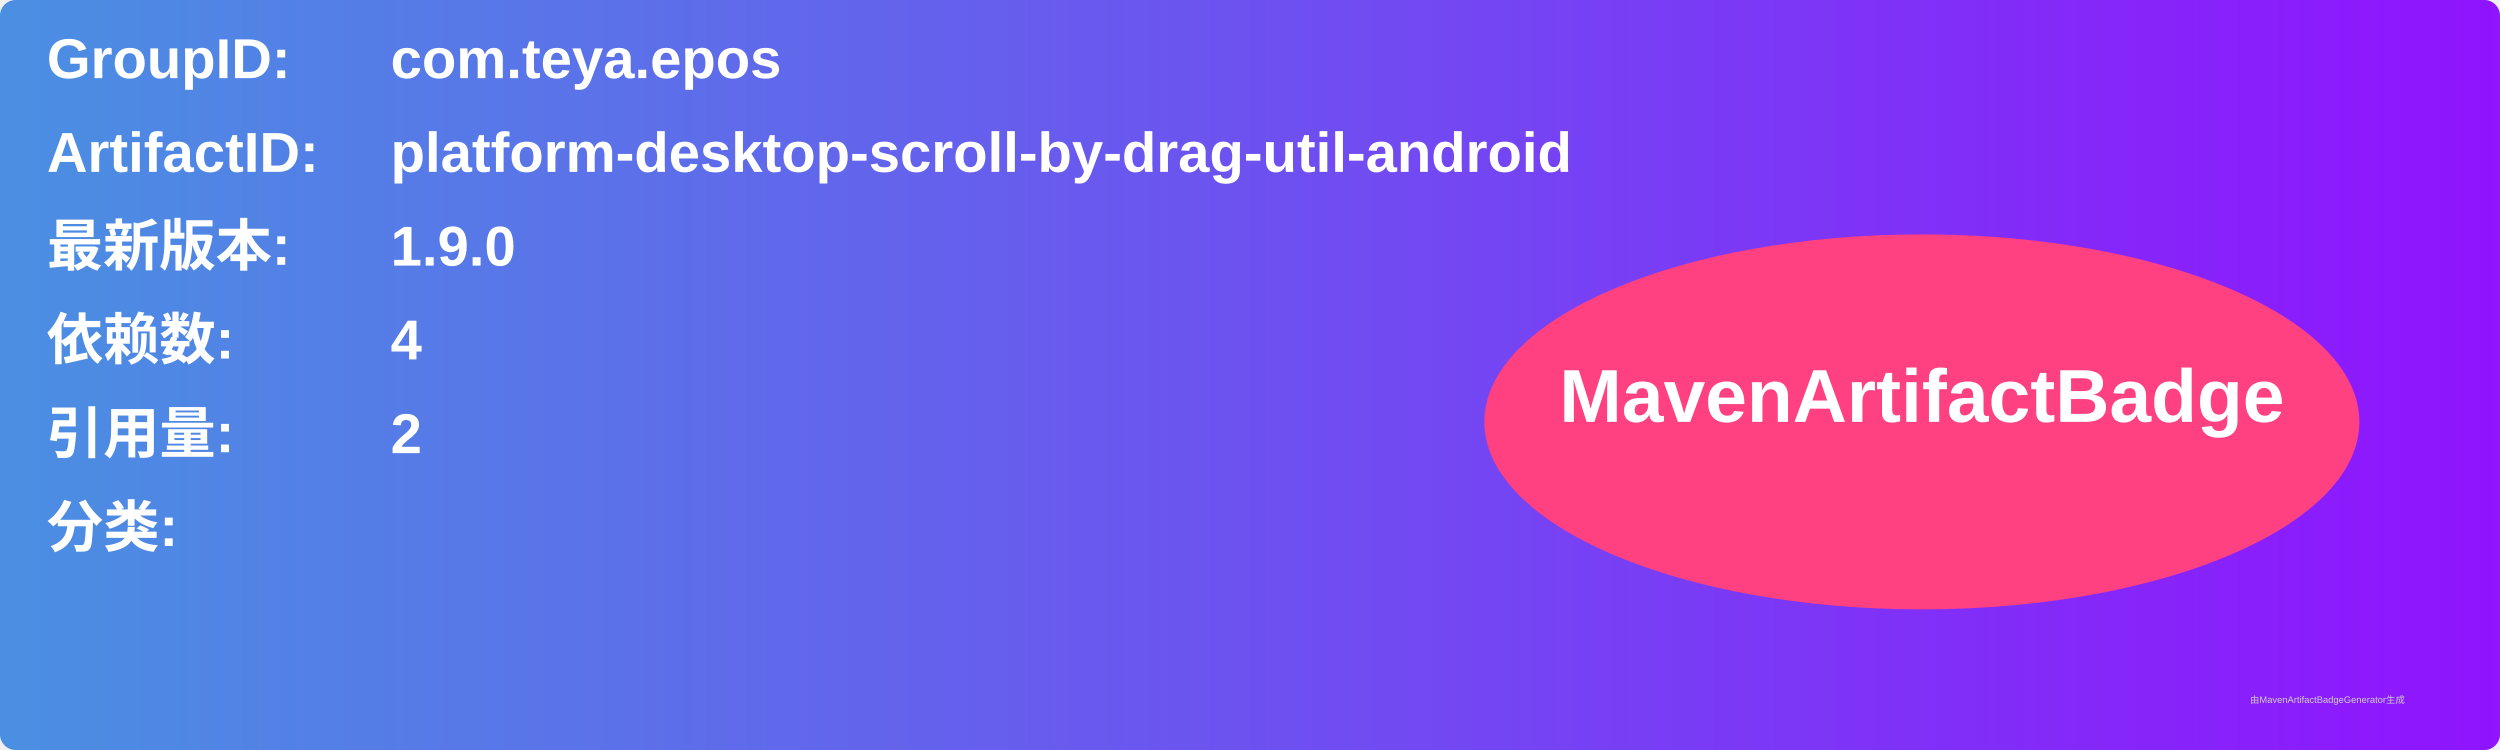
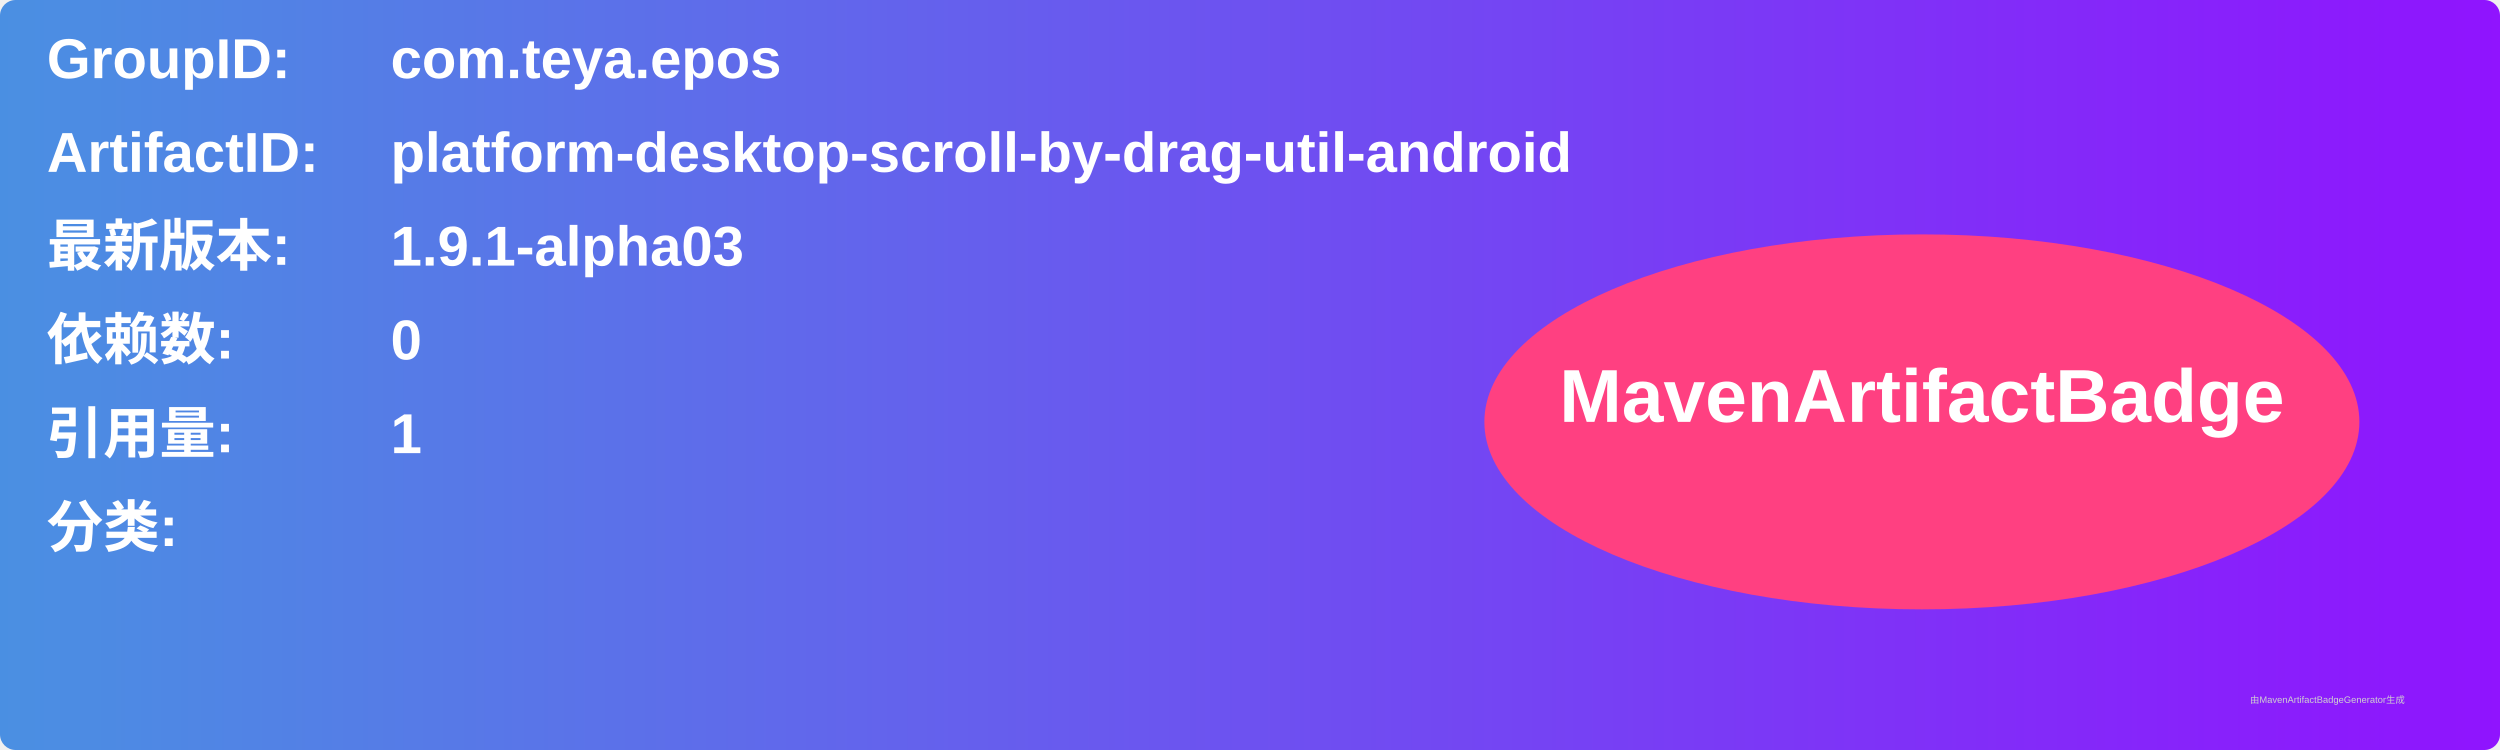
<svg xmlns="http://www.w3.org/2000/svg" width="800" height="240" viewBox="0 0 800 240">
  <linearGradient id="grad" x1="0%" y1="0%" x2="100%" y2="0%">
    <stop offset="0%" stop-color="#4a90e2" />
    <stop offset="100%" stop-color="#9013fe" />
  </linearGradient>
  <rect width="100%" height="100%" rx="5" ry="5" fill="url(#grad)" />
  <g transform="translate(15, 15)">
    <text x="0" y="10" font-family="Arial" font-size="18" fill="white" font-weight="bold" width="260">GroupID:</text>
    <text x="110" y="10" font-family="Arial" font-size="18" fill="white" font-weight="bold" width="460">com.teya.epos</text>
    <text x="0" y="40" font-family="Arial" font-size="18" fill="white" font-weight="bold" width="260">ArtifactID:</text>
    <text x="110" y="40" font-family="Arial" font-size="18" fill="white" font-weight="bold" width="460">platform-desktop-scroll-by-drag-util-android</text>
    <text x="0" y="70" font-family="Arial" font-size="18" fill="white" font-weight="bold">最新版本:</text>
    <text x="110" y="70" font-family="Arial" font-size="18" fill="white" font-weight="bold">
-       <tspan font-weight="bold">1.9.0</tspan>
+       <tspan font-weight="bold">1.9.1-alpha03</tspan>
    </text>
    <text x="0" y="100" font-family="Arial" font-size="18" fill="white" font-weight="bold">依赖数: </text>
    <text x="110" y="100" font-family="Arial" font-size="18" fill="white">
-       <tspan font-weight="bold">4</tspan>
+       <tspan font-weight="bold">0</tspan>
    </text>
    <text x="0" y="130" font-family="Arial" font-size="18" fill="white" font-weight="bold">引用量: </text>
    <text x="110" y="130" font-family="Arial" font-size="18" fill="white">
-       <tspan font-weight="bold">2</tspan>
+       <tspan font-weight="bold">1</tspan>
    </text>
    <text x="0" y="160" font-family="Arial" font-size="18" fill="white" font-weight="bold">分类:</text>
    <text x="10" y="190" font-family="Arial" font-size="10" fill="white">
      <tspan font-weight="bold" />
    </text>
    <ellipse cx="600" cy="120" rx="140" ry="60" fill="#ff4081" />
    <text x="600" y="120" text-anchor="middle" font-family="Arial" font-size="24" fill="white" font-weight="bold">MavenArtifactBadge</text>
  </g>
  <text x="720" y="225" font-family="Arial" font-size="3" fill="#d0d0d0">由MavenArtifactBadgeGenerator生成</text>
</svg>
